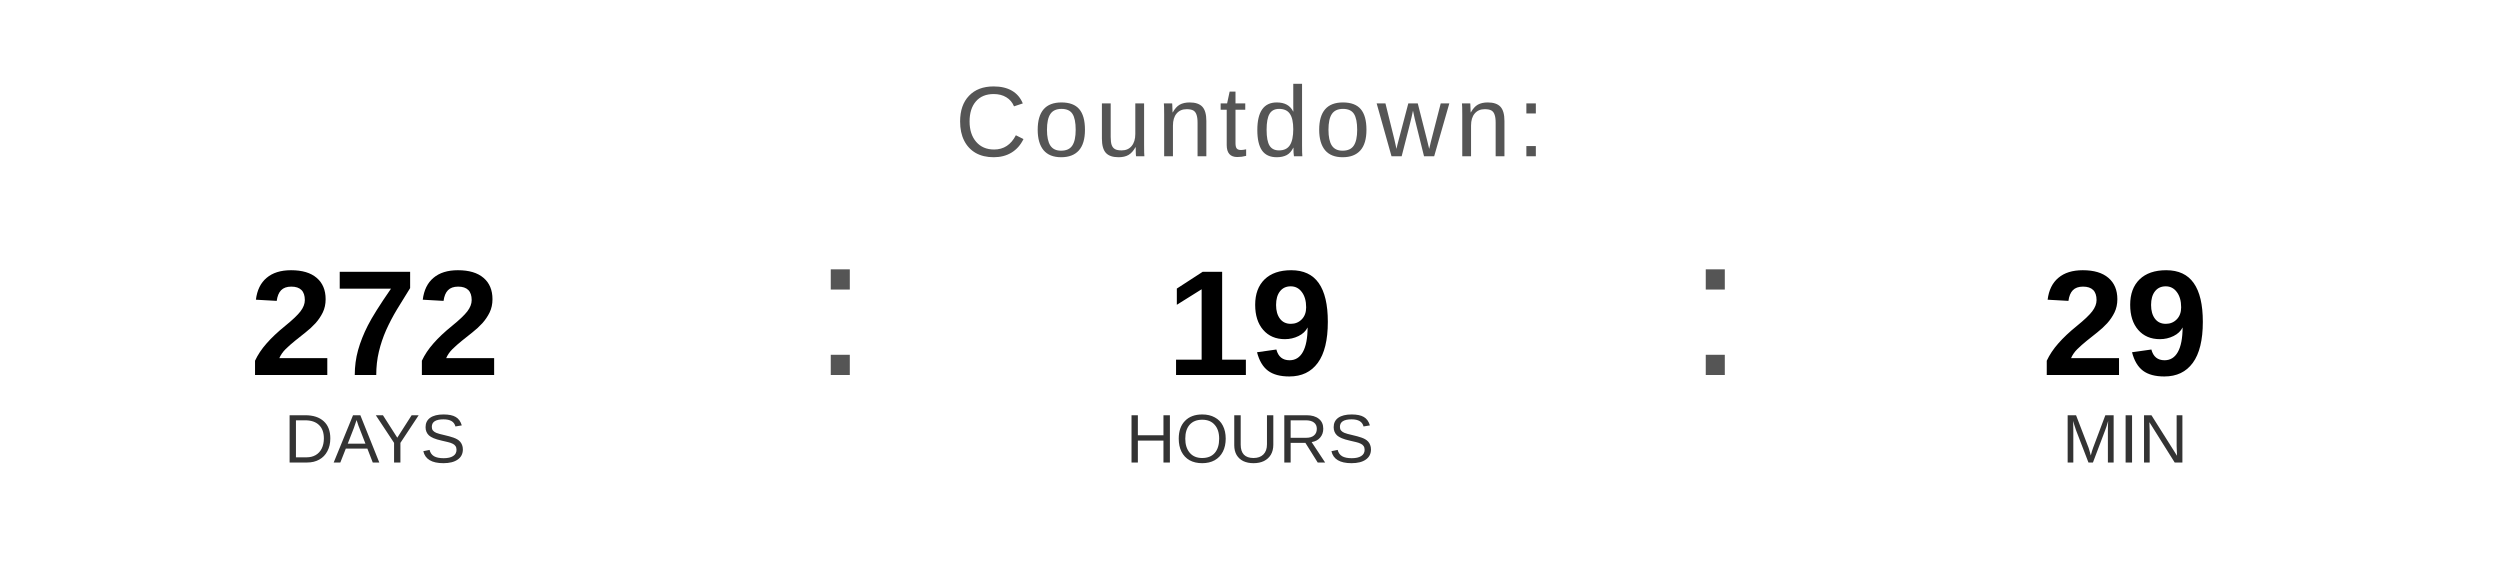
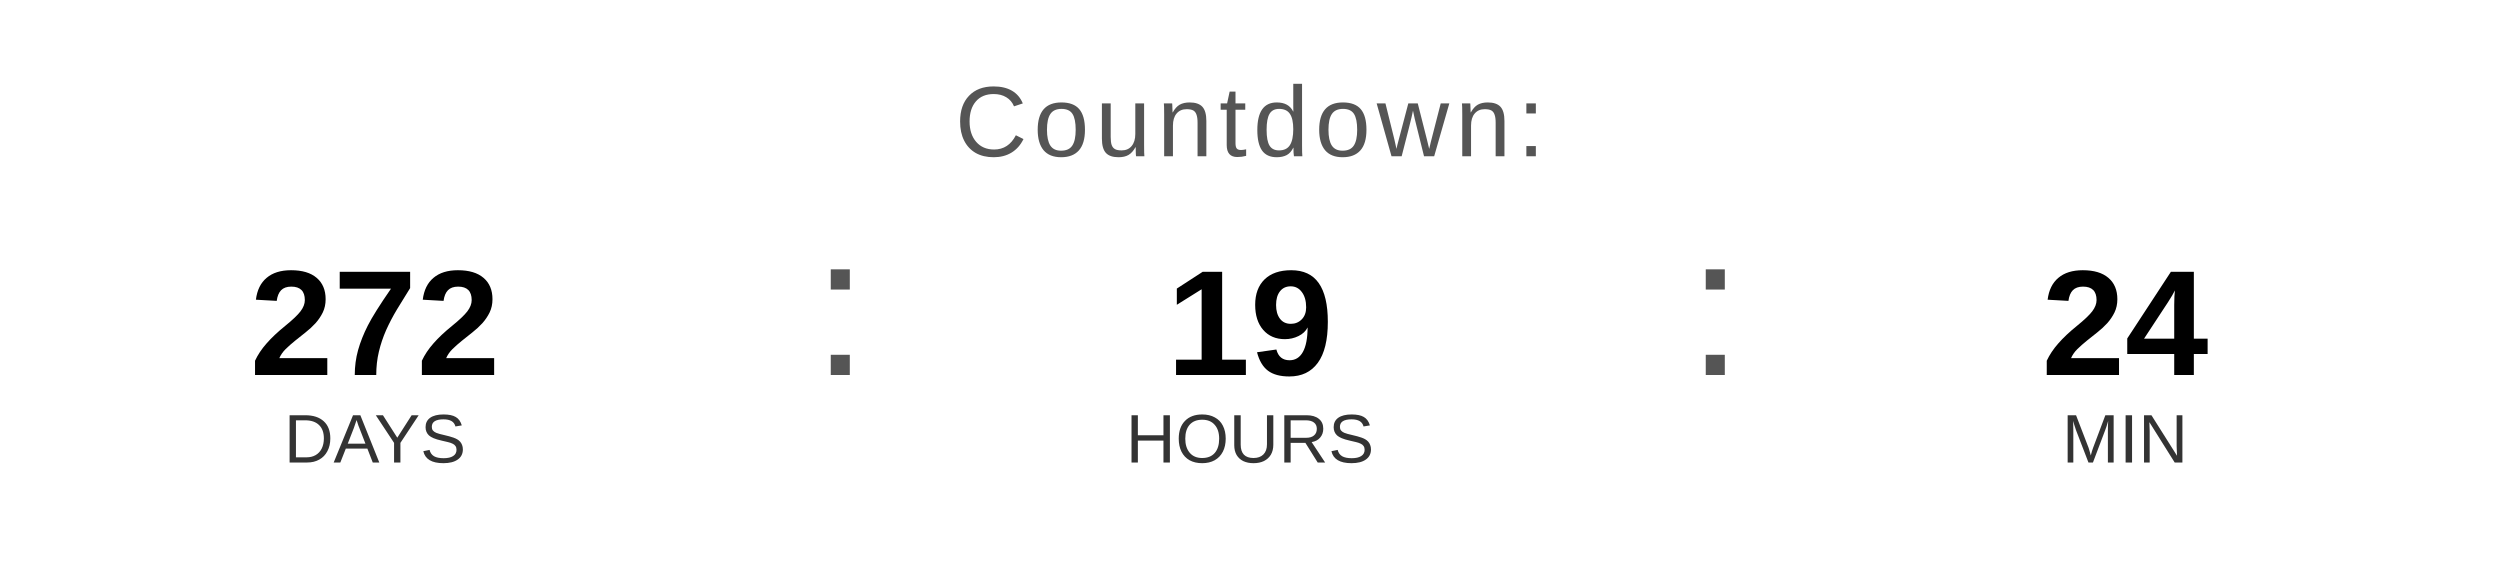
<svg xmlns="http://www.w3.org/2000/svg" width="400" height="90" viewBox="0 0 400 90">
  <text x="200" y="25" font-family="Arial, Helvetica, sans-serif" font-size="16" fill="#555555" text-anchor="middle" letter-spacing="1">
    Countdown:
  </text>
  <text x="60" y="60" font-family="Arial, Helvetica, sans-serif" font-size="24" font-weight="bold" fill="#000000" text-anchor="middle">272</text>
  <text x="60" y="74" font-family="Arial, Helvetica, sans-serif" font-size="11" fill="#333333" text-anchor="middle">DAYS</text>
  <text x="130" y="60" font-family="Arial, sans-serif" font-size="32" fill="#555555">:</text>
  <text x="200" y="60" font-family="Arial, Helvetica, sans-serif" font-size="24" font-weight="bold" fill="#000000" text-anchor="middle">19</text>
  <text x="200" y="74" font-family="Arial, Helvetica, sans-serif" font-size="11" fill="#333333" text-anchor="middle">HOURS</text>
  <text x="270" y="60" font-family="Arial, sans-serif" font-size="32" fill="#555555">:</text>
-   <text x="340" y="60" font-family="Arial, Helvetica, sans-serif" font-size="24" font-weight="bold" fill="#000000" text-anchor="middle">29</text>
+   <text x="340" y="60" font-family="Arial, Helvetica, sans-serif" font-size="24" font-weight="bold" fill="#000000" text-anchor="middle">24</text>
  <text x="340" y="74" font-family="Arial, Helvetica, sans-serif" font-size="11" fill="#333333" text-anchor="middle">MIN</text>
</svg>
